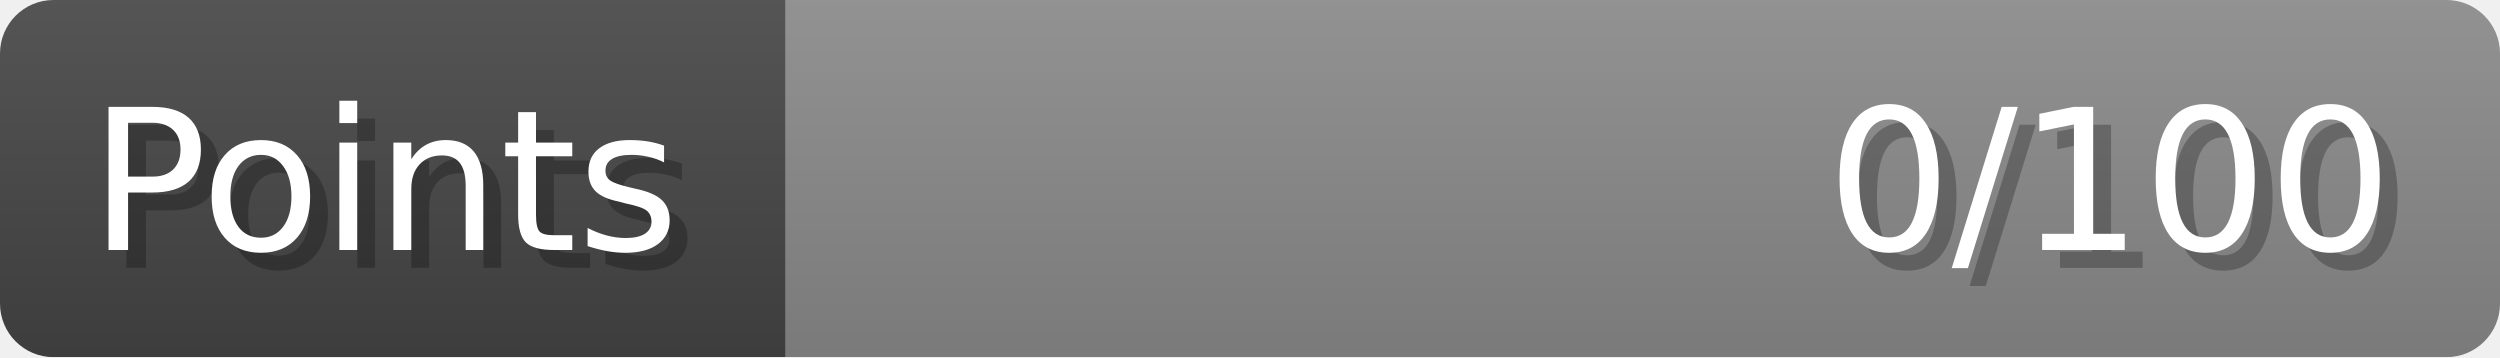
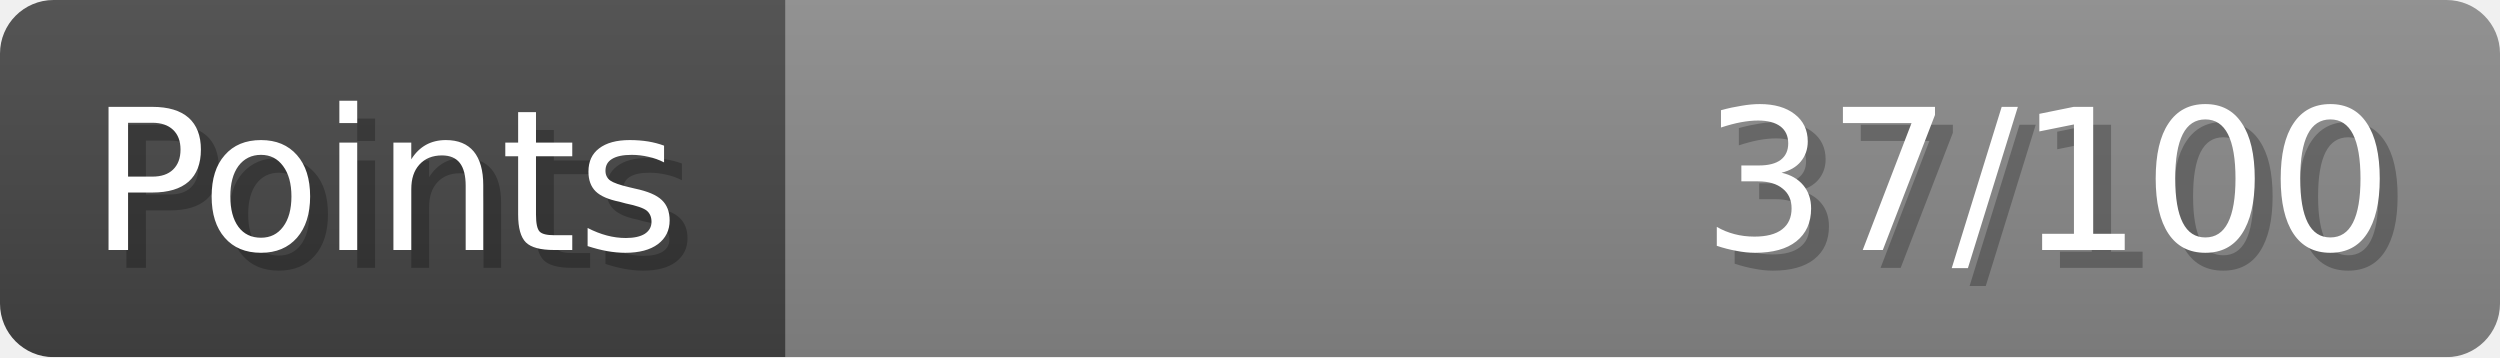
- <svg xmlns="http://www.w3.org/2000/svg" width="140px" height="20px" role="img" aria-label="Points: 0/100">
+ <svg xmlns="http://www.w3.org/2000/svg" width="140px" height="20px" role="img" aria-label="Points: 37/100">
  <linearGradient id="a" x2="0" y2="100%">
    <stop offset="0" stop-opacity=".1" stop-color="#EEE" />
    <stop offset="1" stop-opacity=".1" />
  </linearGradient>
  <mask id="m">
    <rect width="100%" height="100%" rx="3" fill="#FFF" />
  </mask>
  <g mask="url(#m)">
    <rect x="0" y="0" width="44" height="20" fill="#444" />
    <svg x="44" y="0" width="96" height="20">
      <rect width="100%" height="100%" fill="#888888" />
      <rect width="0%" height="100%" fill="#33CC11" transform="">
-         <animate attributeName="width" begin="0.5s" dur="600ms" from="0%" to="0%" repeatCount="1" fill="freeze" calcMode="spline" keyTimes="0; 1" keySplines="0.3, 0.61, 0.355, 1" />
+         <animate attributeName="width" begin="0.5s" dur="600ms" from="0%" to="37%" repeatCount="1" fill="freeze" calcMode="spline" keyTimes="0; 1" keySplines="0.3, 0.61, 0.355, 1" />
      </rect>
    </svg>
    <rect width="140" height="20" fill="url(#a)" />
  </g>
  <g aria-hidden="true" font-size="11" font-family="Verdana, DejaVu Sans, sans-serif" fill="#FFFFFF">
    <text x="6" y="15" fill="#000" opacity="0.25">Points</text>
    <text x="5" y="14">Points</text>
-     <text x="135" y="15" fill="#000" opacity="0.25" text-anchor="end">0/100</text>
-     <text x="134" y="14" text-anchor="end">0/100</text>
+     <text x="135" y="15" fill="#000" opacity="0.25" text-anchor="end">37/100</text>
+     <text x="134" y="14" text-anchor="end">37/100</text>
  </g>
</svg>
